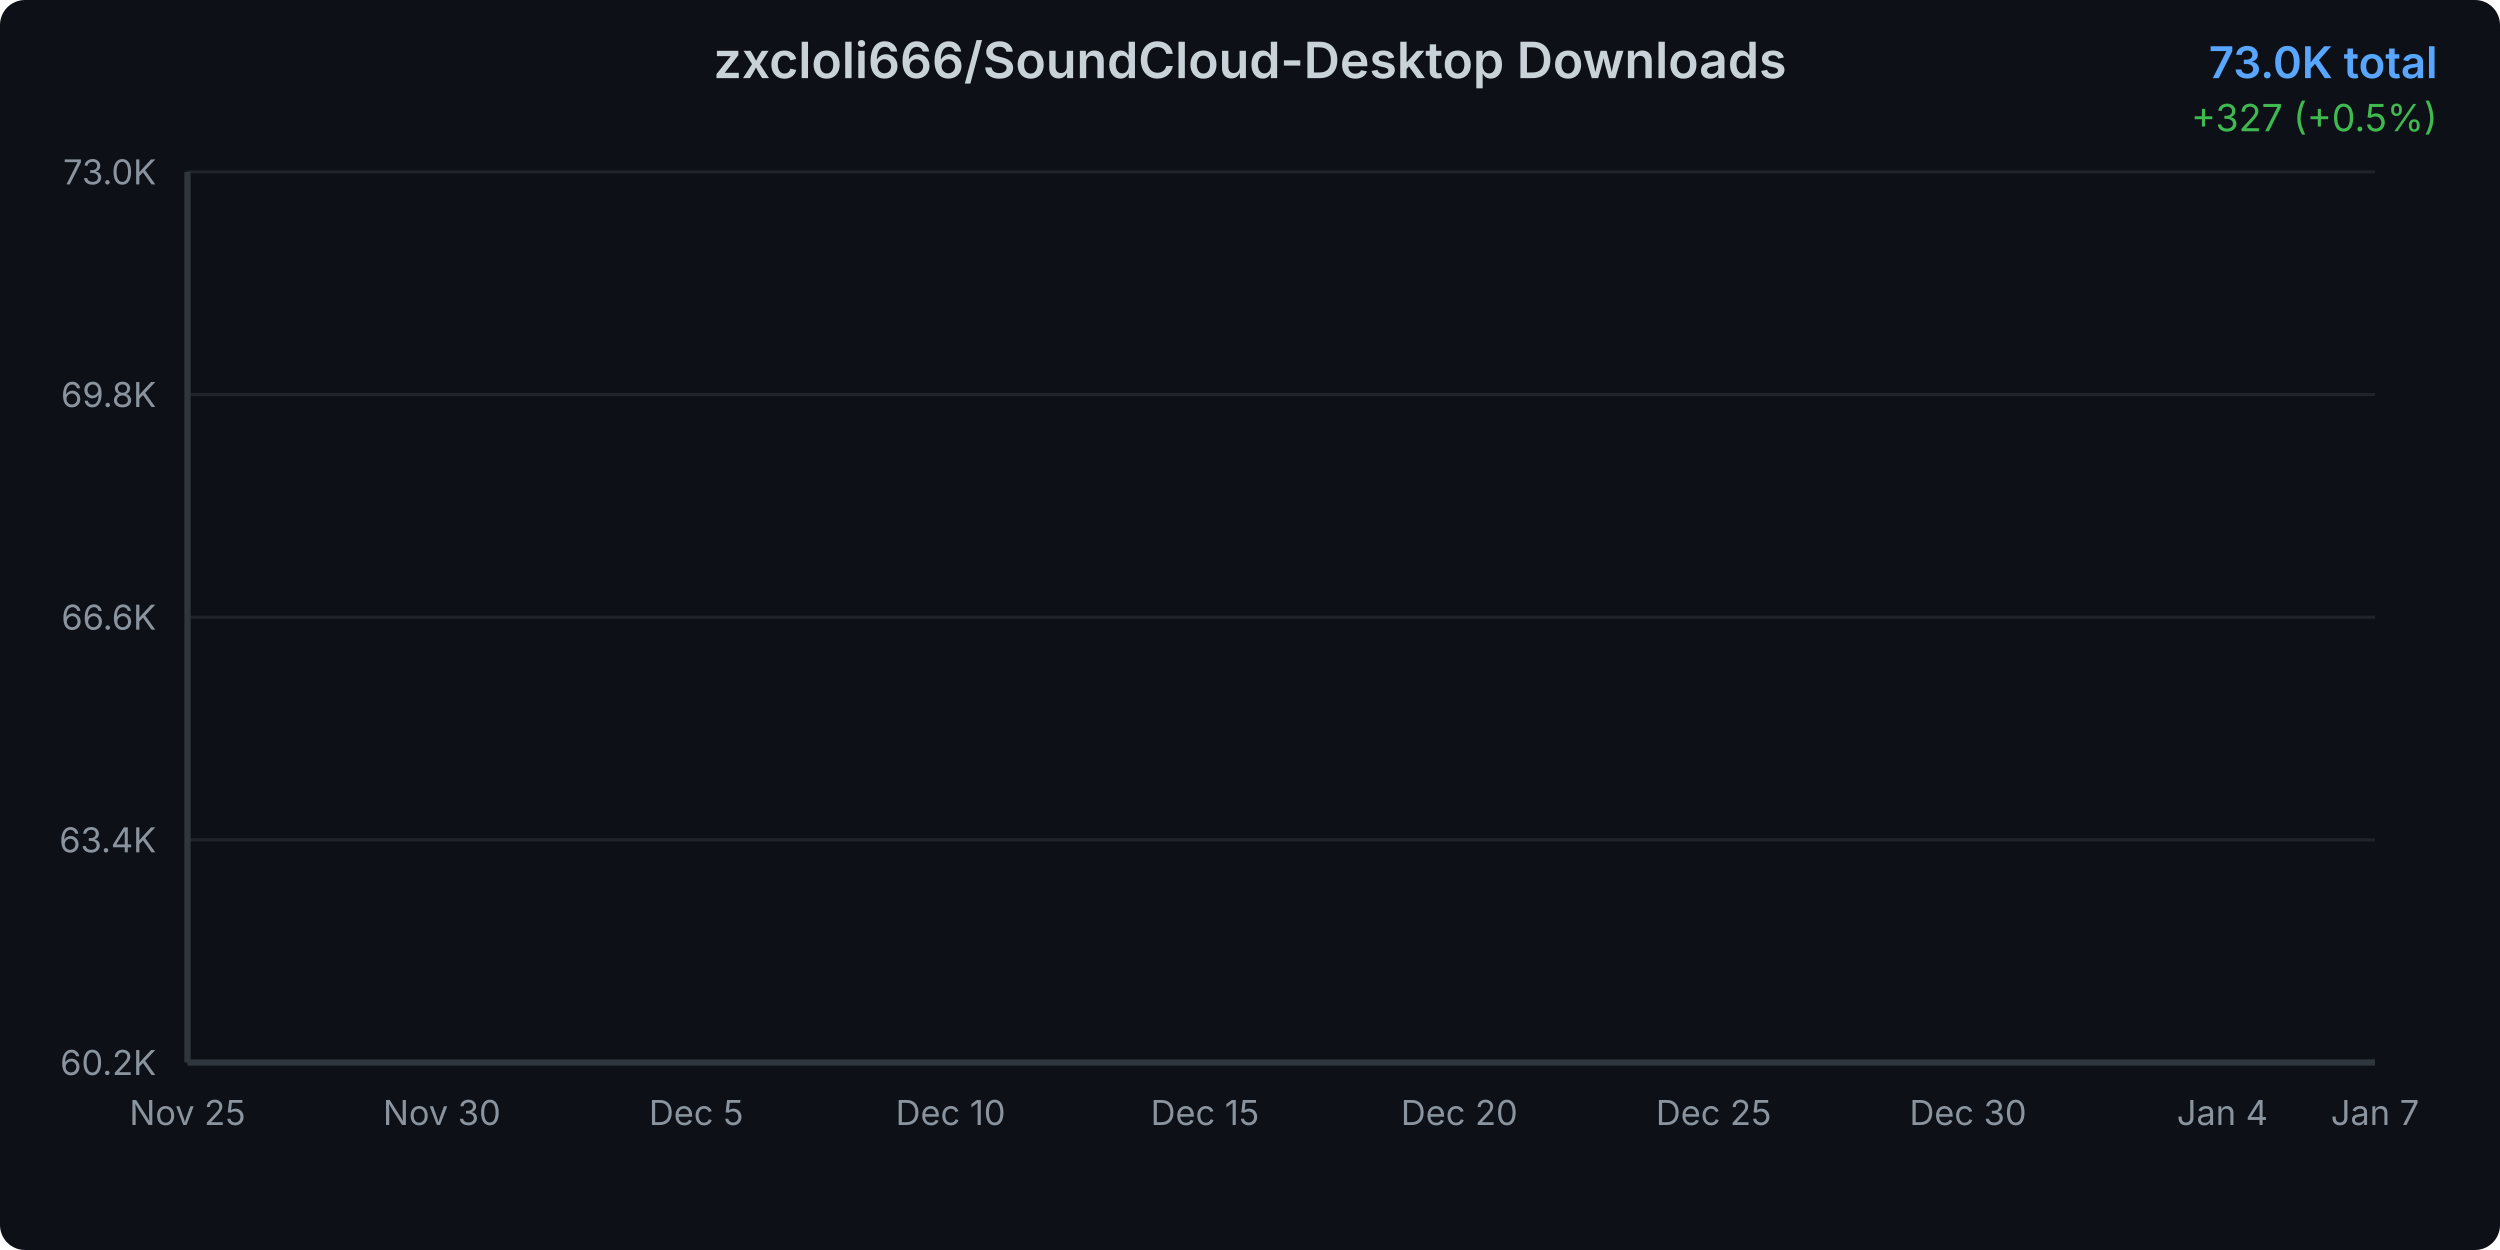
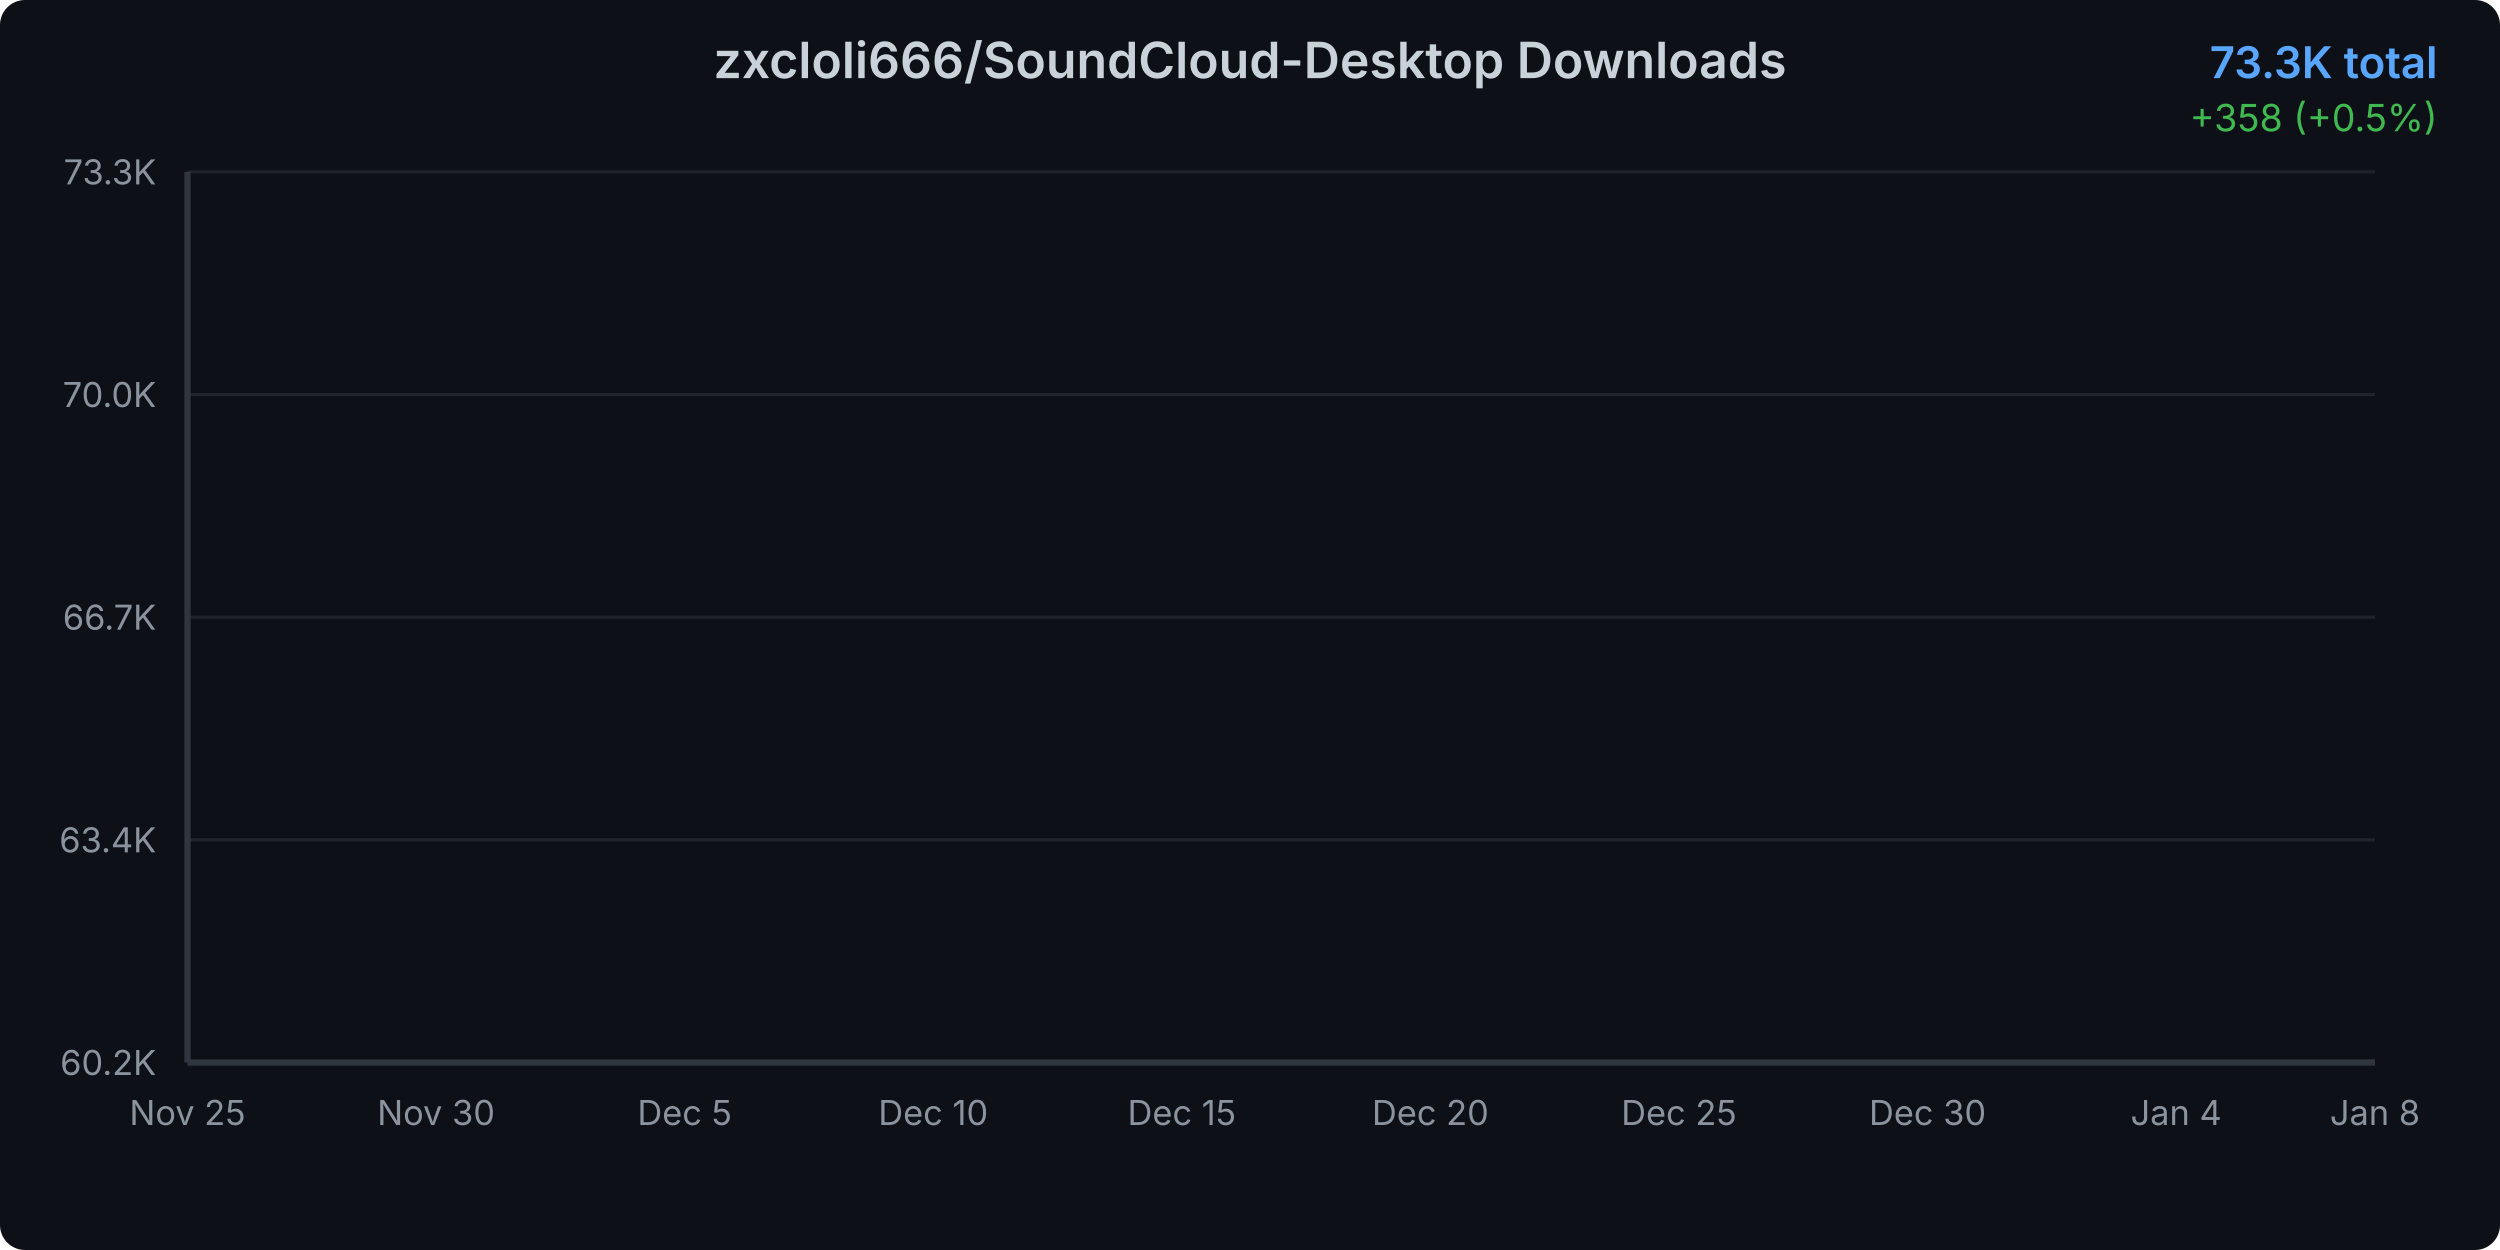
<svg xmlns="http://www.w3.org/2000/svg" width="800" height="400">
  <defs>
    <linearGradient id="areaGradient" x1="0%" y1="0%" x2="0%" y2="100%">
      <stop offset="0%" style="stop-color:#3b82f6;stop-opacity:0.3" />
      <stop offset="100%" style="stop-color:#3b82f6;stop-opacity:0.05" />
    </linearGradient>
    <filter id="glow">
      <feGaussianBlur stdDeviation="2" result="coloredBlur" />
      <feMerge>
        <feMergeNode in="coloredBlur" />
        <feMergeNode in="SourceGraphic" />
      </feMerge>
    </filter>
    <style>
      @keyframes draw {
        from { stroke-dashoffset: 2000; }
        to { stroke-dashoffset: 0; }
      }
      @keyframes fadeIn {
        from { opacity: 0; }
        to { opacity: 1; }
      }
      .line-path {
        stroke-dasharray: 2000;
        stroke-dashoffset: 2000;
        animation: draw 1.5s ease-out forwards;
      }
      .area-path {
        opacity: 0;
        animation: fadeIn 1s ease-out 0.5s forwards;
      }
      .data-point {
        opacity: 0;
        animation: fadeIn 0.5s ease-out 1s forwards;
      }
    </style>
  </defs>
  <rect width="800" height="400" fill="#0d1117" rx="8" />
  <text x="400" y="25" text-anchor="middle" fill="#c9d1d9" font-family="system-ui, -apple-system, sans-serif" font-size="16" font-weight="600">
    zxcloli666/SoundCloud-Desktop Downloads
  </text>
  <text x="780" y="25" text-anchor="end" fill="#58a6ff" font-family="system-ui, -apple-system, sans-serif" font-size="14" font-weight="600">
-     73.0K total
+     73.3K total
  </text>
  <text x="780" y="42" text-anchor="end" fill="#3fb950" font-family="system-ui, -apple-system, sans-serif" font-size="12">
-     +327 (+0.5%)
+     +358 (+0.5%)
  </text>
  <g opacity="0.1">
    <line x1="60" y1="340" x2="760" y2="340" stroke="#c9d1d9" stroke-width="1" />
    <line x1="60" y1="268.75" x2="760" y2="268.75" stroke="#c9d1d9" stroke-width="1" />
    <line x1="60" y1="197.5" x2="760" y2="197.5" stroke="#c9d1d9" stroke-width="1" />
    <line x1="60" y1="126.25" x2="760" y2="126.25" stroke="#c9d1d9" stroke-width="1" />
    <line x1="60" y1="55" x2="760" y2="55" stroke="#c9d1d9" stroke-width="1" />
  </g>
  <text x="50" y="344" text-anchor="end" fill="#8b949e" font-family="system-ui, -apple-system, sans-serif" font-size="11">
      60.2K
    </text>
  <text x="50" y="272.75" text-anchor="end" fill="#8b949e" font-family="system-ui, -apple-system, sans-serif" font-size="11">
      63.4K
    </text>
  <text x="50" y="201.5" text-anchor="end" fill="#8b949e" font-family="system-ui, -apple-system, sans-serif" font-size="11">
-       66.6K
+       66.7K
    </text>
  <text x="50" y="130.25" text-anchor="end" fill="#8b949e" font-family="system-ui, -apple-system, sans-serif" font-size="11">
-       69.8K
+       70.0K
    </text>
  <text x="50" y="59" text-anchor="end" fill="#8b949e" font-family="system-ui, -apple-system, sans-serif" font-size="11">
-       73.0K
+       73.3K
    </text>
  <text x="60" y="360" text-anchor="middle" fill="#8b949e" font-family="system-ui, -apple-system, sans-serif" font-size="11">
      Nov 25
    </text>
-   <text x="141.395" y="360" text-anchor="middle" fill="#8b949e" font-family="system-ui, -apple-system, sans-serif" font-size="11">
+   <text x="139.545" y="360" text-anchor="middle" fill="#8b949e" font-family="system-ui, -apple-system, sans-serif" font-size="11">
      Nov 30
    </text>
-   <text x="222.791" y="360" text-anchor="middle" fill="#8b949e" font-family="system-ui, -apple-system, sans-serif" font-size="11">
+   <text x="219.091" y="360" text-anchor="middle" fill="#8b949e" font-family="system-ui, -apple-system, sans-serif" font-size="11">
      Dec 5
    </text>
-   <text x="304.186" y="360" text-anchor="middle" fill="#8b949e" font-family="system-ui, -apple-system, sans-serif" font-size="11">
+   <text x="298.636" y="360" text-anchor="middle" fill="#8b949e" font-family="system-ui, -apple-system, sans-serif" font-size="11">
      Dec 10
    </text>
-   <text x="385.581" y="360" text-anchor="middle" fill="#8b949e" font-family="system-ui, -apple-system, sans-serif" font-size="11">
+   <text x="378.182" y="360" text-anchor="middle" fill="#8b949e" font-family="system-ui, -apple-system, sans-serif" font-size="11">
      Dec 15
    </text>
-   <text x="466.977" y="360" text-anchor="middle" fill="#8b949e" font-family="system-ui, -apple-system, sans-serif" font-size="11">
+   <text x="457.727" y="360" text-anchor="middle" fill="#8b949e" font-family="system-ui, -apple-system, sans-serif" font-size="11">
      Dec 20
    </text>
-   <text x="548.372" y="360" text-anchor="middle" fill="#8b949e" font-family="system-ui, -apple-system, sans-serif" font-size="11">
+   <text x="537.273" y="360" text-anchor="middle" fill="#8b949e" font-family="system-ui, -apple-system, sans-serif" font-size="11">
      Dec 25
    </text>
-   <text x="629.767" y="360" text-anchor="middle" fill="#8b949e" font-family="system-ui, -apple-system, sans-serif" font-size="11">
+   <text x="616.818" y="360" text-anchor="middle" fill="#8b949e" font-family="system-ui, -apple-system, sans-serif" font-size="11">
      Dec 30
    </text>
-   <text x="711.163" y="360" text-anchor="middle" fill="#8b949e" font-family="system-ui, -apple-system, sans-serif" font-size="11">
+   <text x="696.364" y="360" text-anchor="middle" fill="#8b949e" font-family="system-ui, -apple-system, sans-serif" font-size="11">
      Jan 4
    </text>
  <text x="760" y="360" text-anchor="middle" fill="#8b949e" font-family="system-ui, -apple-system, sans-serif" font-size="11">
-       Jan 7
+       Jan 8
    </text>
-   <path d="M 60 340     L 60.00 340.00 L 76.28 336.73 L 92.56 331.17 L 108.84 326.01 L 125.12 315.76 L 141.40 305.18 L 157.67 296.84 L 173.95 289.05 L 190.23 282.14 L 206.51 274.02 L 222.79 264.97 L 239.07 255.27 L 255.35 246.47 L 271.63 237.11 L 287.91 230.28 L 304.19 223.21 L 320.47 213.60 L 336.74 207.17 L 353.02 198.28 L 369.30 188.00 L 385.58 180.27 L 401.86 173.91 L 418.14 169.79 L 434.42 166.37 L 450.70 160.03 L 466.98 155.51 L 483.26 145.62 L 499.53 141.73 L 515.81 136.70 L 532.09 130.21 L 548.37 125.76 L 564.65 121.25 L 580.93 116.51 L 597.21 113.22 L 613.49 110.37 L 629.77 106.04 L 646.05 100.77 L 662.33 95.92 L 678.60 89.78 L 694.88 83.09 L 711.16 76.95 L 727.44 69.54 L 743.72 62.27 L 760.00 55.00     L 760 340     Z" fill="url(#areaGradient)" class="area-path" />
-   <path d="M 60.00 340.00 L 76.28 336.73 L 92.56 331.17 L 108.84 326.01 L 125.12 315.76 L 141.40 305.18 L 157.67 296.84 L 173.95 289.05 L 190.23 282.14 L 206.51 274.02 L 222.79 264.97 L 239.07 255.27 L 255.35 246.47 L 271.63 237.11 L 287.91 230.28 L 304.19 223.21 L 320.47 213.60 L 336.74 207.17 L 353.02 198.28 L 369.30 188.00 L 385.58 180.27 L 401.86 173.91 L 418.14 169.79 L 434.42 166.37 L 450.70 160.03 L 466.98 155.51 L 483.26 145.62 L 499.53 141.73 L 515.81 136.70 L 532.09 130.21 L 548.37 125.76 L 564.65 121.25 L 580.93 116.51 L 597.21 113.22 L 613.49 110.37 L 629.77 106.04 L 646.05 100.77 L 662.33 95.92 L 678.60 89.78 L 694.88 83.09 L 711.16 76.95 L 727.44 69.54 L 743.72 62.27 L 760.00 55.00" fill="none" stroke="#3b82f6" stroke-width="3" stroke-linecap="round" stroke-linejoin="round" filter="url(#glow)" class="line-path" />
+   <path d="M 60 340     L 60.00 340.00 L 75.91 336.82 L 91.82 331.41 L 107.73 326.39 L 123.64 316.42 L 139.55 306.12 L 155.45 298.01 L 171.36 290.44 L 187.27 283.71 L 203.18 275.81 L 219.09 267.01 L 235.00 257.58 L 250.91 249.01 L 266.82 239.90 L 282.73 233.26 L 298.64 226.38 L 314.55 217.04 L 330.45 210.78 L 346.36 202.13 L 362.27 192.13 L 378.18 184.61 L 394.09 178.42 L 410.00 174.42 L 425.91 171.09 L 441.82 164.92 L 457.73 160.53 L 473.64 150.90 L 489.55 147.12 L 505.45 142.23 L 521.36 135.91 L 537.27 131.58 L 553.18 127.19 L 569.09 122.58 L 585.00 119.38 L 600.91 116.61 L 616.82 112.39 L 632.73 107.27 L 648.64 102.55 L 664.55 96.58 L 680.45 90.07 L 696.36 84.10 L 712.27 76.89 L 728.18 69.82 L 744.09 62.74 L 760.00 55.00     L 760 340     Z" fill="url(#areaGradient)" class="area-path" />
+   <path d="M 60.00 340.00 L 75.91 336.82 L 91.82 331.41 L 107.73 326.39 L 123.64 316.42 L 139.55 306.12 L 155.45 298.01 L 171.36 290.44 L 187.27 283.71 L 203.18 275.81 L 219.09 267.01 L 235.00 257.58 L 250.91 249.01 L 266.82 239.90 L 282.73 233.26 L 298.64 226.38 L 314.55 217.04 L 330.45 210.78 L 346.36 202.13 L 362.27 192.13 L 378.18 184.61 L 394.09 178.42 L 410.00 174.42 L 425.91 171.09 L 441.82 164.92 L 457.73 160.53 L 473.64 150.90 L 489.55 147.12 L 505.45 142.23 L 521.36 135.91 L 537.27 131.58 L 553.18 127.19 L 569.09 122.58 L 585.00 119.38 L 600.91 116.61 L 616.82 112.39 L 632.73 107.27 L 648.64 102.55 L 664.55 96.58 L 680.45 90.07 L 696.36 84.10 L 712.27 76.89 L 728.18 69.82 L 744.09 62.74 L 760.00 55.00" fill="none" stroke="#3b82f6" stroke-width="3" stroke-linecap="round" stroke-linejoin="round" filter="url(#glow)" class="line-path" />
  <circle cx="60" cy="340" r="4" fill="#3b82f6" stroke="#0d1117" stroke-width="2" class="data-point" />
-   <circle cx="76.279" cy="336.731" r="4" fill="#3b82f6" stroke="#0d1117" stroke-width="2" class="data-point" />
-   <circle cx="92.558" cy="331.172" r="4" fill="#3b82f6" stroke="#0d1117" stroke-width="2" class="data-point" />
-   <circle cx="108.837" cy="326.012" r="4" fill="#3b82f6" stroke="#0d1117" stroke-width="2" class="data-point" />
-   <circle cx="125.116" cy="315.761" r="4" fill="#3b82f6" stroke="#0d1117" stroke-width="2" class="data-point" />
-   <circle cx="141.395" cy="305.176" r="4" fill="#3b82f6" stroke="#0d1117" stroke-width="2" class="data-point" />
-   <circle cx="157.674" cy="296.836" r="4" fill="#3b82f6" stroke="#0d1117" stroke-width="2" class="data-point" />
-   <circle cx="173.953" cy="289.053" r="4" fill="#3b82f6" stroke="#0d1117" stroke-width="2" class="data-point" />
-   <circle cx="190.233" cy="282.137" r="4" fill="#3b82f6" stroke="#0d1117" stroke-width="2" class="data-point" />
-   <circle cx="206.512" cy="274.02" r="4" fill="#3b82f6" stroke="#0d1117" stroke-width="2" class="data-point" />
-   <circle cx="222.791" cy="264.97" r="4" fill="#3b82f6" stroke="#0d1117" stroke-width="2" class="data-point" />
-   <circle cx="239.07" cy="255.274" r="4" fill="#3b82f6" stroke="#0d1117" stroke-width="2" class="data-point" />
-   <circle cx="255.349" cy="246.468" r="4" fill="#3b82f6" stroke="#0d1117" stroke-width="2" class="data-point" />
-   <circle cx="271.628" cy="237.106" r="4" fill="#3b82f6" stroke="#0d1117" stroke-width="2" class="data-point" />
-   <circle cx="287.907" cy="230.279" r="4" fill="#3b82f6" stroke="#0d1117" stroke-width="2" class="data-point" />
-   <circle cx="304.186" cy="223.207" r="4" fill="#3b82f6" stroke="#0d1117" stroke-width="2" class="data-point" />
-   <circle cx="320.465" cy="213.6" r="4" fill="#3b82f6" stroke="#0d1117" stroke-width="2" class="data-point" />
-   <circle cx="336.744" cy="207.173" r="4" fill="#3b82f6" stroke="#0d1117" stroke-width="2" class="data-point" />
-   <circle cx="353.023" cy="198.278" r="4" fill="#3b82f6" stroke="#0d1117" stroke-width="2" class="data-point" />
-   <circle cx="369.302" cy="188.004" r="4" fill="#3b82f6" stroke="#0d1117" stroke-width="2" class="data-point" />
-   <circle cx="385.581" cy="180.266" r="4" fill="#3b82f6" stroke="#0d1117" stroke-width="2" class="data-point" />
-   <circle cx="401.86" cy="173.906" r="4" fill="#3b82f6" stroke="#0d1117" stroke-width="2" class="data-point" />
-   <circle cx="418.14" cy="169.792" r="4" fill="#3b82f6" stroke="#0d1117" stroke-width="2" class="data-point" />
-   <circle cx="434.419" cy="166.367" r="4" fill="#3b82f6" stroke="#0d1117" stroke-width="2" class="data-point" />
-   <circle cx="450.698" cy="160.029" r="4" fill="#3b82f6" stroke="#0d1117" stroke-width="2" class="data-point" />
-   <circle cx="466.977" cy="155.515" r="4" fill="#3b82f6" stroke="#0d1117" stroke-width="2" class="data-point" />
-   <circle cx="483.256" cy="145.619" r="4" fill="#3b82f6" stroke="#0d1117" stroke-width="2" class="data-point" />
-   <circle cx="499.535" cy="141.728" r="4" fill="#3b82f6" stroke="#0d1117" stroke-width="2" class="data-point" />
-   <circle cx="515.814" cy="136.702" r="4" fill="#3b82f6" stroke="#0d1117" stroke-width="2" class="data-point" />
-   <circle cx="532.093" cy="130.208" r="4" fill="#3b82f6" stroke="#0d1117" stroke-width="2" class="data-point" />
-   <circle cx="548.372" cy="125.761" r="4" fill="#3b82f6" stroke="#0d1117" stroke-width="2" class="data-point" />
-   <circle cx="564.651" cy="121.246" r="4" fill="#3b82f6" stroke="#0d1117" stroke-width="2" class="data-point" />
-   <circle cx="580.93" cy="116.51" r="4" fill="#3b82f6" stroke="#0d1117" stroke-width="2" class="data-point" />
-   <circle cx="597.209" cy="113.219" r="4" fill="#3b82f6" stroke="#0d1117" stroke-width="2" class="data-point" />
-   <circle cx="613.488" cy="110.372" r="4" fill="#3b82f6" stroke="#0d1117" stroke-width="2" class="data-point" />
-   <circle cx="629.767" cy="106.036" r="4" fill="#3b82f6" stroke="#0d1117" stroke-width="2" class="data-point" />
-   <circle cx="646.047" cy="100.765" r="4" fill="#3b82f6" stroke="#0d1117" stroke-width="2" class="data-point" />
-   <circle cx="662.326" cy="95.918" r="4" fill="#3b82f6" stroke="#0d1117" stroke-width="2" class="data-point" />
-   <circle cx="678.605" cy="89.78" r="4" fill="#3b82f6" stroke="#0d1117" stroke-width="2" class="data-point" />
-   <circle cx="694.884" cy="83.086" r="4" fill="#3b82f6" stroke="#0d1117" stroke-width="2" class="data-point" />
-   <circle cx="711.163" cy="76.949" r="4" fill="#3b82f6" stroke="#0d1117" stroke-width="2" class="data-point" />
-   <circle cx="727.442" cy="69.544" r="4" fill="#3b82f6" stroke="#0d1117" stroke-width="2" class="data-point" />
-   <circle cx="743.721" cy="62.272" r="4" fill="#3b82f6" stroke="#0d1117" stroke-width="2" class="data-point" />
+   <circle cx="75.909" cy="336.82" r="4" fill="#3b82f6" stroke="#0d1117" stroke-width="2" class="data-point" />
+   <circle cx="91.818" cy="331.411" r="4" fill="#3b82f6" stroke="#0d1117" stroke-width="2" class="data-point" />
+   <circle cx="107.727" cy="326.393" r="4" fill="#3b82f6" stroke="#0d1117" stroke-width="2" class="data-point" />
+   <circle cx="123.636" cy="316.419" r="4" fill="#3b82f6" stroke="#0d1117" stroke-width="2" class="data-point" />
+   <circle cx="139.545" cy="306.122" r="4" fill="#3b82f6" stroke="#0d1117" stroke-width="2" class="data-point" />
+   <circle cx="155.455" cy="298.009" r="4" fill="#3b82f6" stroke="#0d1117" stroke-width="2" class="data-point" />
+   <circle cx="171.364" cy="290.438" r="4" fill="#3b82f6" stroke="#0d1117" stroke-width="2" class="data-point" />
+   <circle cx="187.273" cy="283.71" r="4" fill="#3b82f6" stroke="#0d1117" stroke-width="2" class="data-point" />
+   <circle cx="203.182" cy="275.813" r="4" fill="#3b82f6" stroke="#0d1117" stroke-width="2" class="data-point" />
+   <circle cx="219.091" cy="267.009" r="4" fill="#3b82f6" stroke="#0d1117" stroke-width="2" class="data-point" />
+   <circle cx="235" cy="257.576" r="4" fill="#3b82f6" stroke="#0d1117" stroke-width="2" class="data-point" />
+   <circle cx="250.909" cy="249.009" r="4" fill="#3b82f6" stroke="#0d1117" stroke-width="2" class="data-point" />
+   <circle cx="266.818" cy="239.902" r="4" fill="#3b82f6" stroke="#0d1117" stroke-width="2" class="data-point" />
+   <circle cx="282.727" cy="233.26" r="4" fill="#3b82f6" stroke="#0d1117" stroke-width="2" class="data-point" />
+   <circle cx="298.636" cy="226.381" r="4" fill="#3b82f6" stroke="#0d1117" stroke-width="2" class="data-point" />
+   <circle cx="314.545" cy="217.035" r="4" fill="#3b82f6" stroke="#0d1117" stroke-width="2" class="data-point" />
+   <circle cx="330.455" cy="210.783" r="4" fill="#3b82f6" stroke="#0d1117" stroke-width="2" class="data-point" />
+   <circle cx="346.364" cy="202.13" r="4" fill="#3b82f6" stroke="#0d1117" stroke-width="2" class="data-point" />
+   <circle cx="362.273" cy="192.135" r="4" fill="#3b82f6" stroke="#0d1117" stroke-width="2" class="data-point" />
+   <circle cx="378.182" cy="184.606" r="4" fill="#3b82f6" stroke="#0d1117" stroke-width="2" class="data-point" />
+   <circle cx="394.091" cy="178.419" r="4" fill="#3b82f6" stroke="#0d1117" stroke-width="2" class="data-point" />
+   <circle cx="410" cy="174.417" r="4" fill="#3b82f6" stroke="#0d1117" stroke-width="2" class="data-point" />
+   <circle cx="425.909" cy="171.085" r="4" fill="#3b82f6" stroke="#0d1117" stroke-width="2" class="data-point" />
+   <circle cx="441.818" cy="164.92" r="4" fill="#3b82f6" stroke="#0d1117" stroke-width="2" class="data-point" />
+   <circle cx="457.727" cy="160.528" r="4" fill="#3b82f6" stroke="#0d1117" stroke-width="2" class="data-point" />
+   <circle cx="473.636" cy="150.901" r="4" fill="#3b82f6" stroke="#0d1117" stroke-width="2" class="data-point" />
+   <circle cx="489.545" cy="147.116" r="4" fill="#3b82f6" stroke="#0d1117" stroke-width="2" class="data-point" />
+   <circle cx="505.455" cy="142.226" r="4" fill="#3b82f6" stroke="#0d1117" stroke-width="2" class="data-point" />
+   <circle cx="521.364" cy="135.909" r="4" fill="#3b82f6" stroke="#0d1117" stroke-width="2" class="data-point" />
+   <circle cx="537.273" cy="131.583" r="4" fill="#3b82f6" stroke="#0d1117" stroke-width="2" class="data-point" />
+   <circle cx="553.182" cy="127.191" r="4" fill="#3b82f6" stroke="#0d1117" stroke-width="2" class="data-point" />
+   <circle cx="569.091" cy="122.583" r="4" fill="#3b82f6" stroke="#0d1117" stroke-width="2" class="data-point" />
+   <circle cx="585" cy="119.381" r="4" fill="#3b82f6" stroke="#0d1117" stroke-width="2" class="data-point" />
+   <circle cx="600.909" cy="116.612" r="4" fill="#3b82f6" stroke="#0d1117" stroke-width="2" class="data-point" />
+   <circle cx="616.818" cy="112.394" r="4" fill="#3b82f6" stroke="#0d1117" stroke-width="2" class="data-point" />
+   <circle cx="632.727" cy="107.267" r="4" fill="#3b82f6" stroke="#0d1117" stroke-width="2" class="data-point" />
+   <circle cx="648.636" cy="102.55" r="4" fill="#3b82f6" stroke="#0d1117" stroke-width="2" class="data-point" />
+   <circle cx="664.545" cy="96.58" r="4" fill="#3b82f6" stroke="#0d1117" stroke-width="2" class="data-point" />
+   <circle cx="680.455" cy="90.068" r="4" fill="#3b82f6" stroke="#0d1117" stroke-width="2" class="data-point" />
+   <circle cx="696.364" cy="84.097" r="4" fill="#3b82f6" stroke="#0d1117" stroke-width="2" class="data-point" />
+   <circle cx="712.273" cy="76.893" r="4" fill="#3b82f6" stroke="#0d1117" stroke-width="2" class="data-point" />
+   <circle cx="728.182" cy="69.819" r="4" fill="#3b82f6" stroke="#0d1117" stroke-width="2" class="data-point" />
+   <circle cx="744.091" cy="62.745" r="4" fill="#3b82f6" stroke="#0d1117" stroke-width="2" class="data-point" />
  <circle cx="760" cy="55" r="4" fill="#3b82f6" stroke="#0d1117" stroke-width="2" class="data-point" />
  <line x1="60" y1="55" x2="60" y2="340" stroke="#30363d" stroke-width="2" />
  <line x1="60" y1="340" x2="760" y2="340" stroke="#30363d" stroke-width="2" />
</svg>
